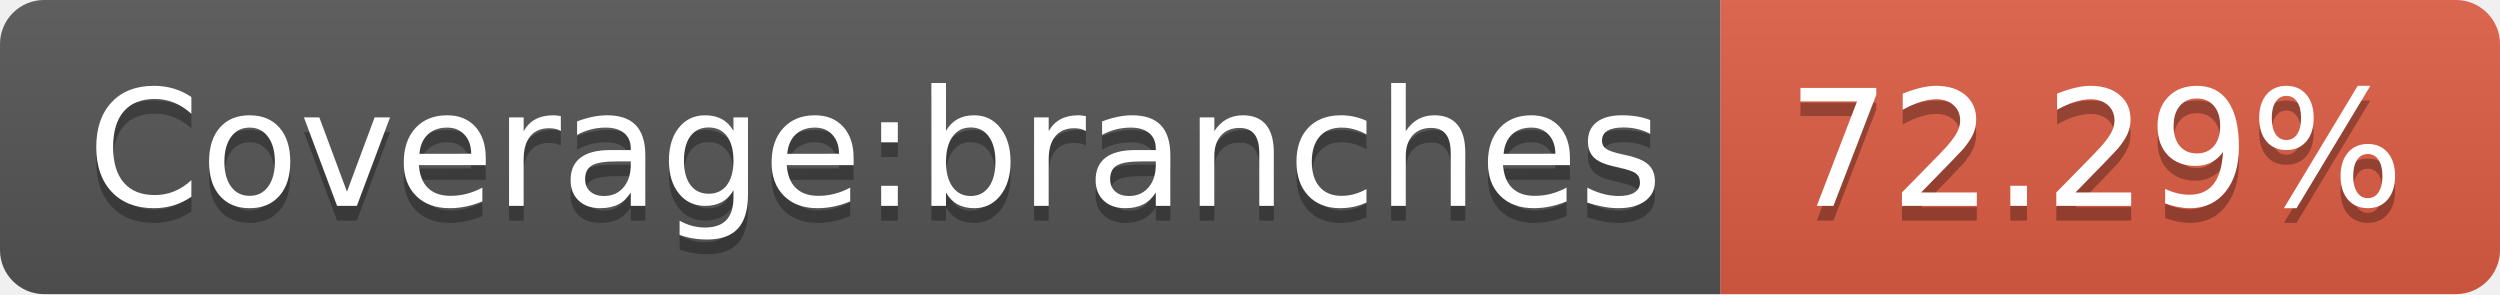
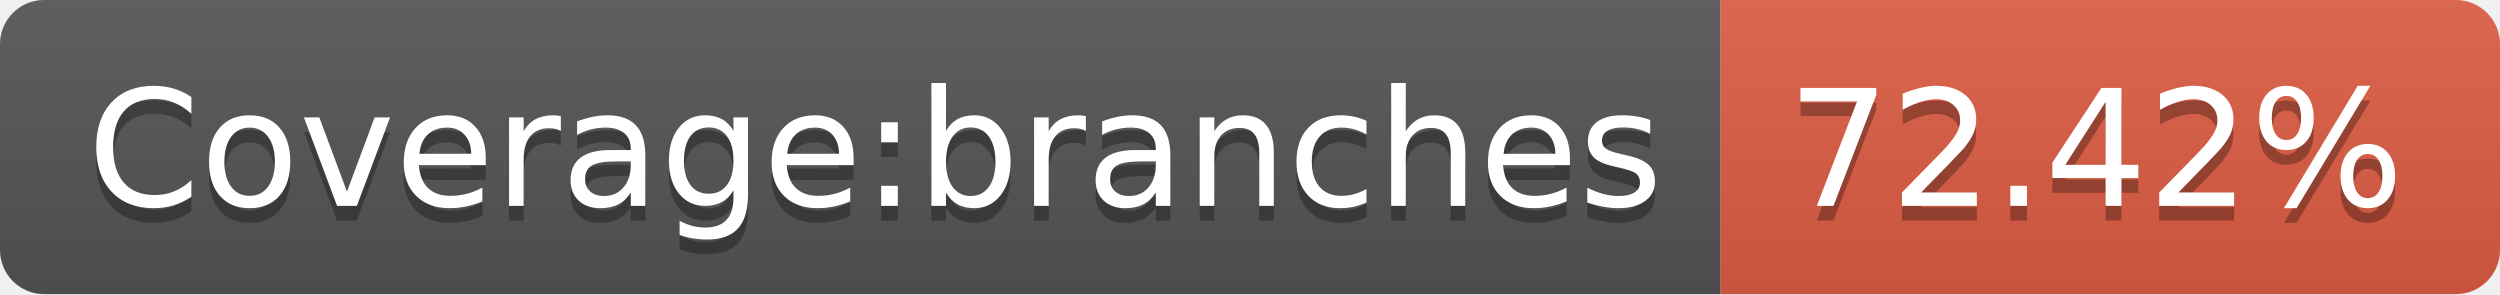
- <svg xmlns="http://www.w3.org/2000/svg" width="170" height="20" role="img" aria-label="Coverage:branches: 72.29%">
+ <svg xmlns="http://www.w3.org/2000/svg" width="170" height="20" role="img" aria-label="Coverage:branches: 72.42%">
  <linearGradient id="s" x2="0" y2="100%">
    <stop offset="0" stop-color="#bbb" stop-opacity=".1" />
    <stop offset="1" stop-opacity=".1" />
  </linearGradient>
  <clipPath id="r">
    <rect width="170" height="20" rx="3" fill="#fff" />
  </clipPath>
  <g clip-path="url(#r)">
    <rect width="117" height="20" fill="#555" />
    <rect x="117" width="53" height="20" fill="#e05d44" />
    <rect width="170" height="20" fill="url(#s)" />
  </g>
  <g fill="#fff" text-anchor="middle" font-family="Verdana,Geneva,DejaVu Sans,sans-serif" text-rendering="geometricPrecision" font-size="110">
    <text aria-hidden="true" x="595" y="150" fill="#010101" fill-opacity=".3" transform="scale(.1)" textLength="1070">Coverage:branches</text>
    <text x="595" y="140" transform="scale(.1)" fill="#fff" textLength="1070">Coverage:branches</text>
-     <text aria-hidden="true" x="1425" y="150" fill="#010101" fill-opacity=".3" transform="scale(.1)" textLength="430">72.29%</text>
-     <text x="1425" y="140" transform="scale(.1)" fill="#fff" textLength="430">72.29%</text>
+     <text aria-hidden="true" x="1425" y="150" fill="#010101" fill-opacity=".3" transform="scale(.1)" textLength="430">72.42%</text>
+     <text x="1425" y="140" transform="scale(.1)" fill="#fff" textLength="430">72.42%</text>
  </g>
</svg>
